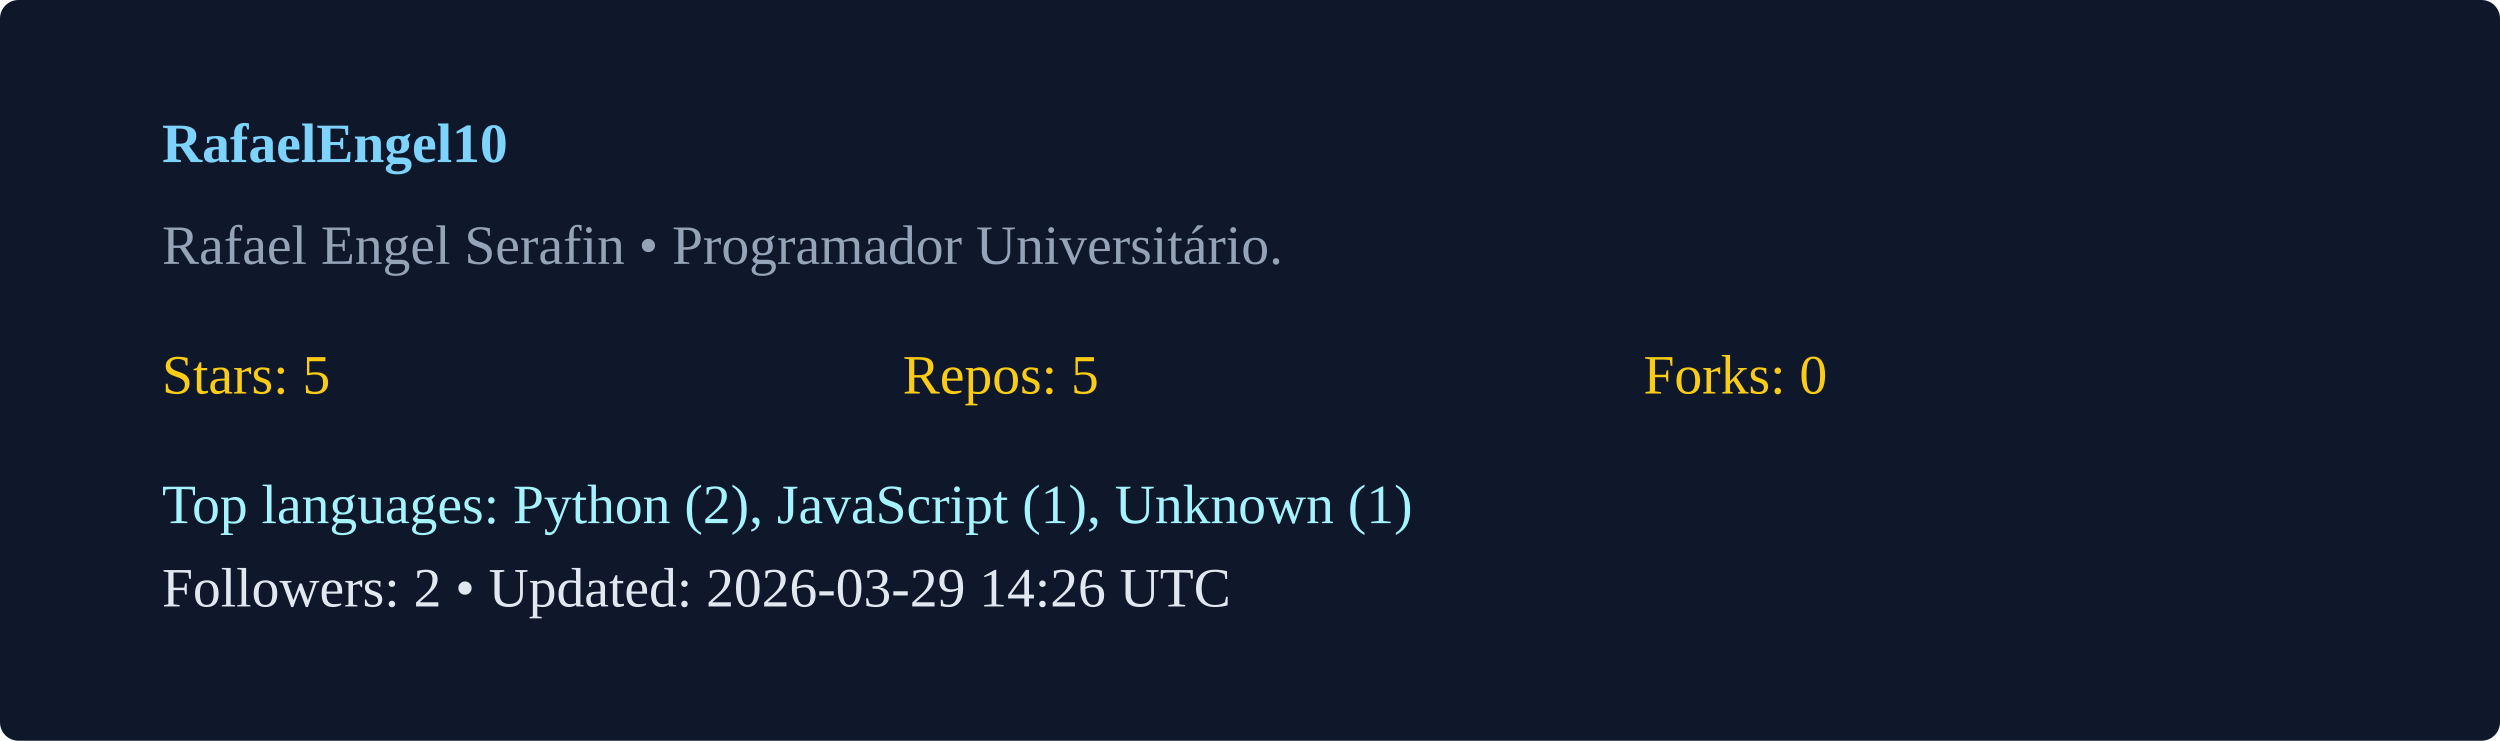
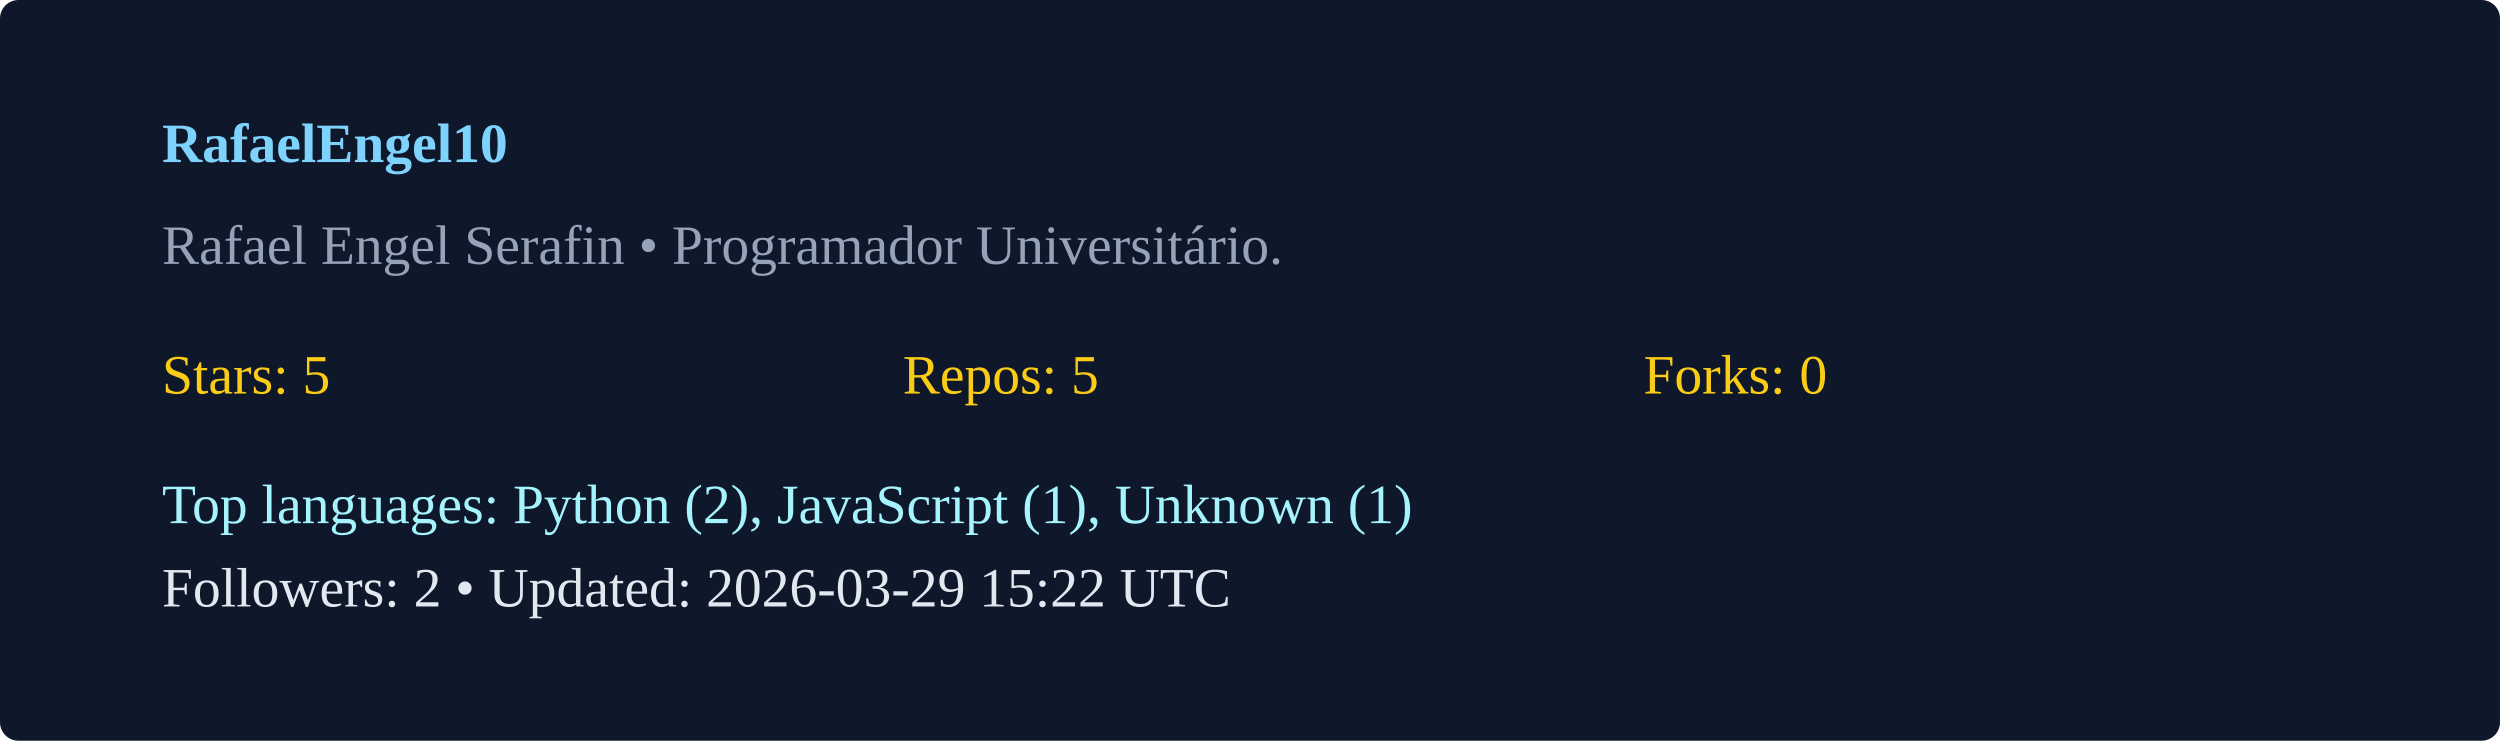
<svg xmlns="http://www.w3.org/2000/svg" width="540" height="160" viewBox="0 0 540 160">
  <rect width="100%" height="100%" rx="4" fill="#0f172a" />
  <g transform="translate(35,35)">
    <text x="0" y="0" fill="#7dd3fc" font-weight="600">RafaelEngel10</text>
    <text x="0" y="22" fill="#94a3b8">Rafael Engel Serafin  • Programador Universitário. </text>
    <g transform="translate(0,50)">
      <text x="0" y="0" fill="#facc15">Stars: 5</text>
      <text x="160" y="0" fill="#facc15">Repos: 5</text>
      <text x="320" y="0" fill="#facc15">Forks: 0</text>
      <text x="0" y="28" fill="#a5f3fc">Top languages: Python (2), JavaScript (1), Unknown (1)</text>
-       <text x="0" y="46" fill="#e2e8f0">Followers: 2 • Updated: 2026-03-29 14:26 UTC</text>
+       <text x="0" y="46" fill="#e2e8f0">Followers: 2 • Updated: 2026-03-29 15:22 UTC</text>
    </g>
  </g>
</svg>
